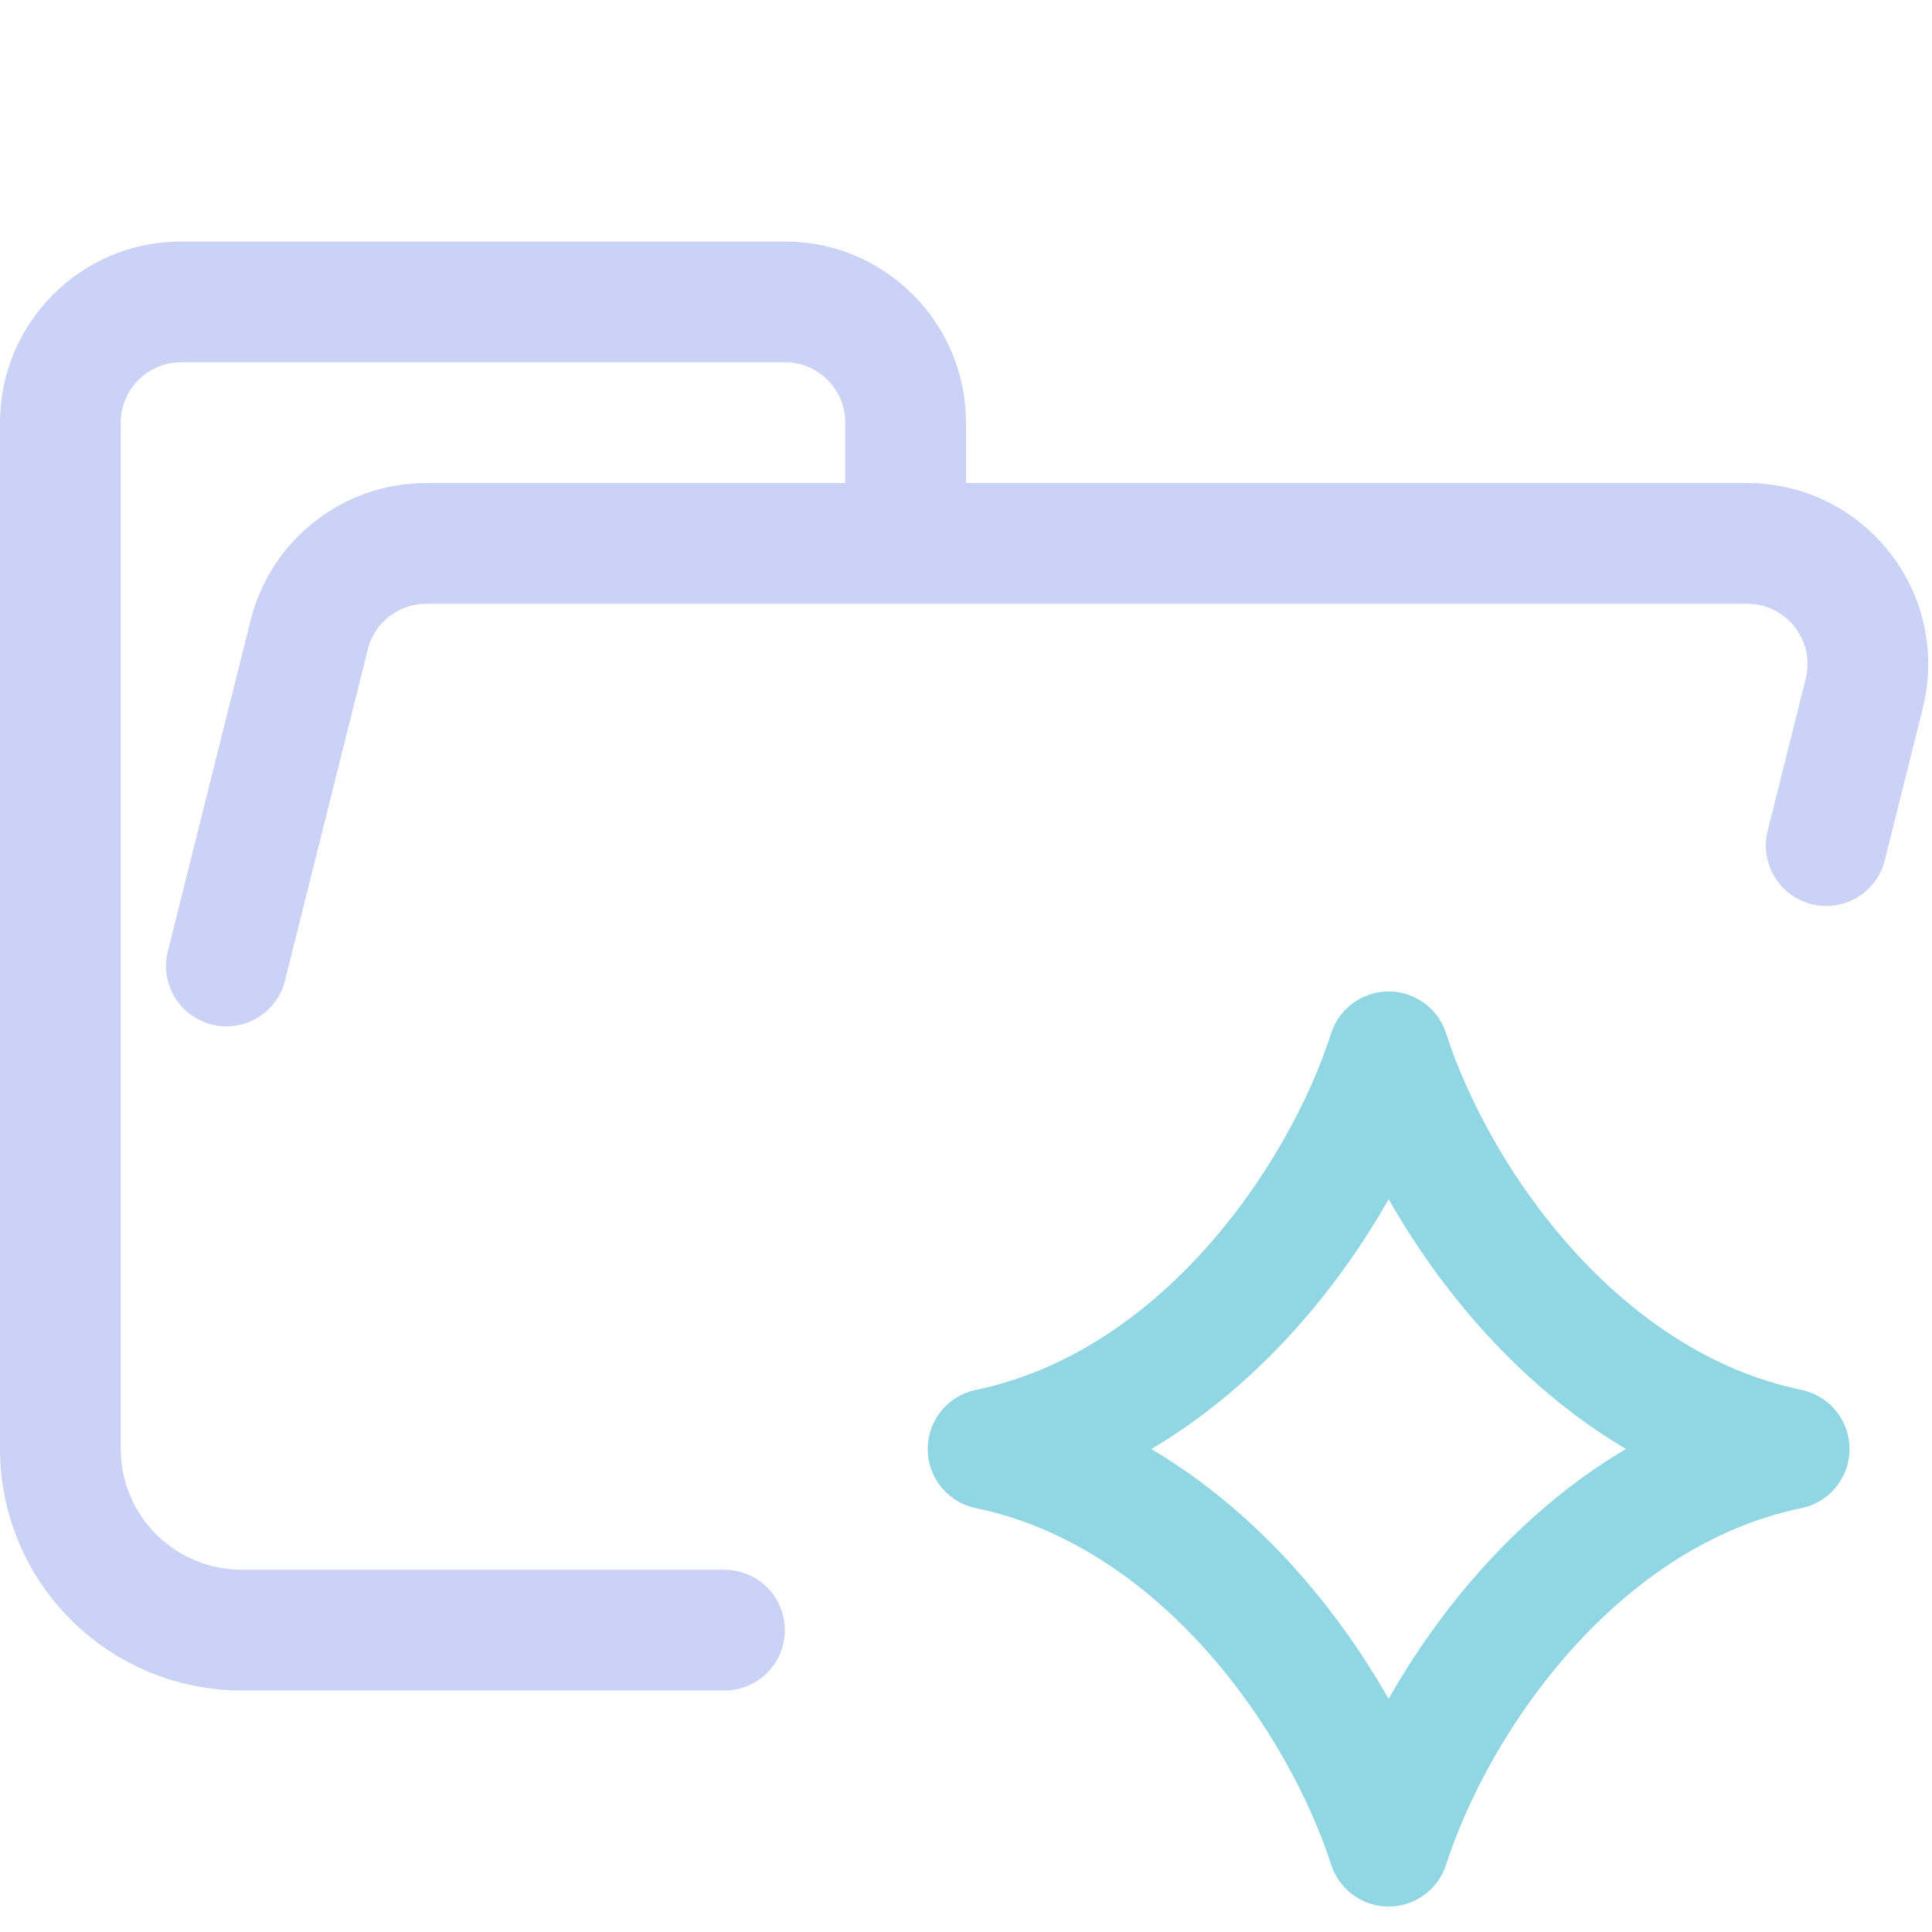
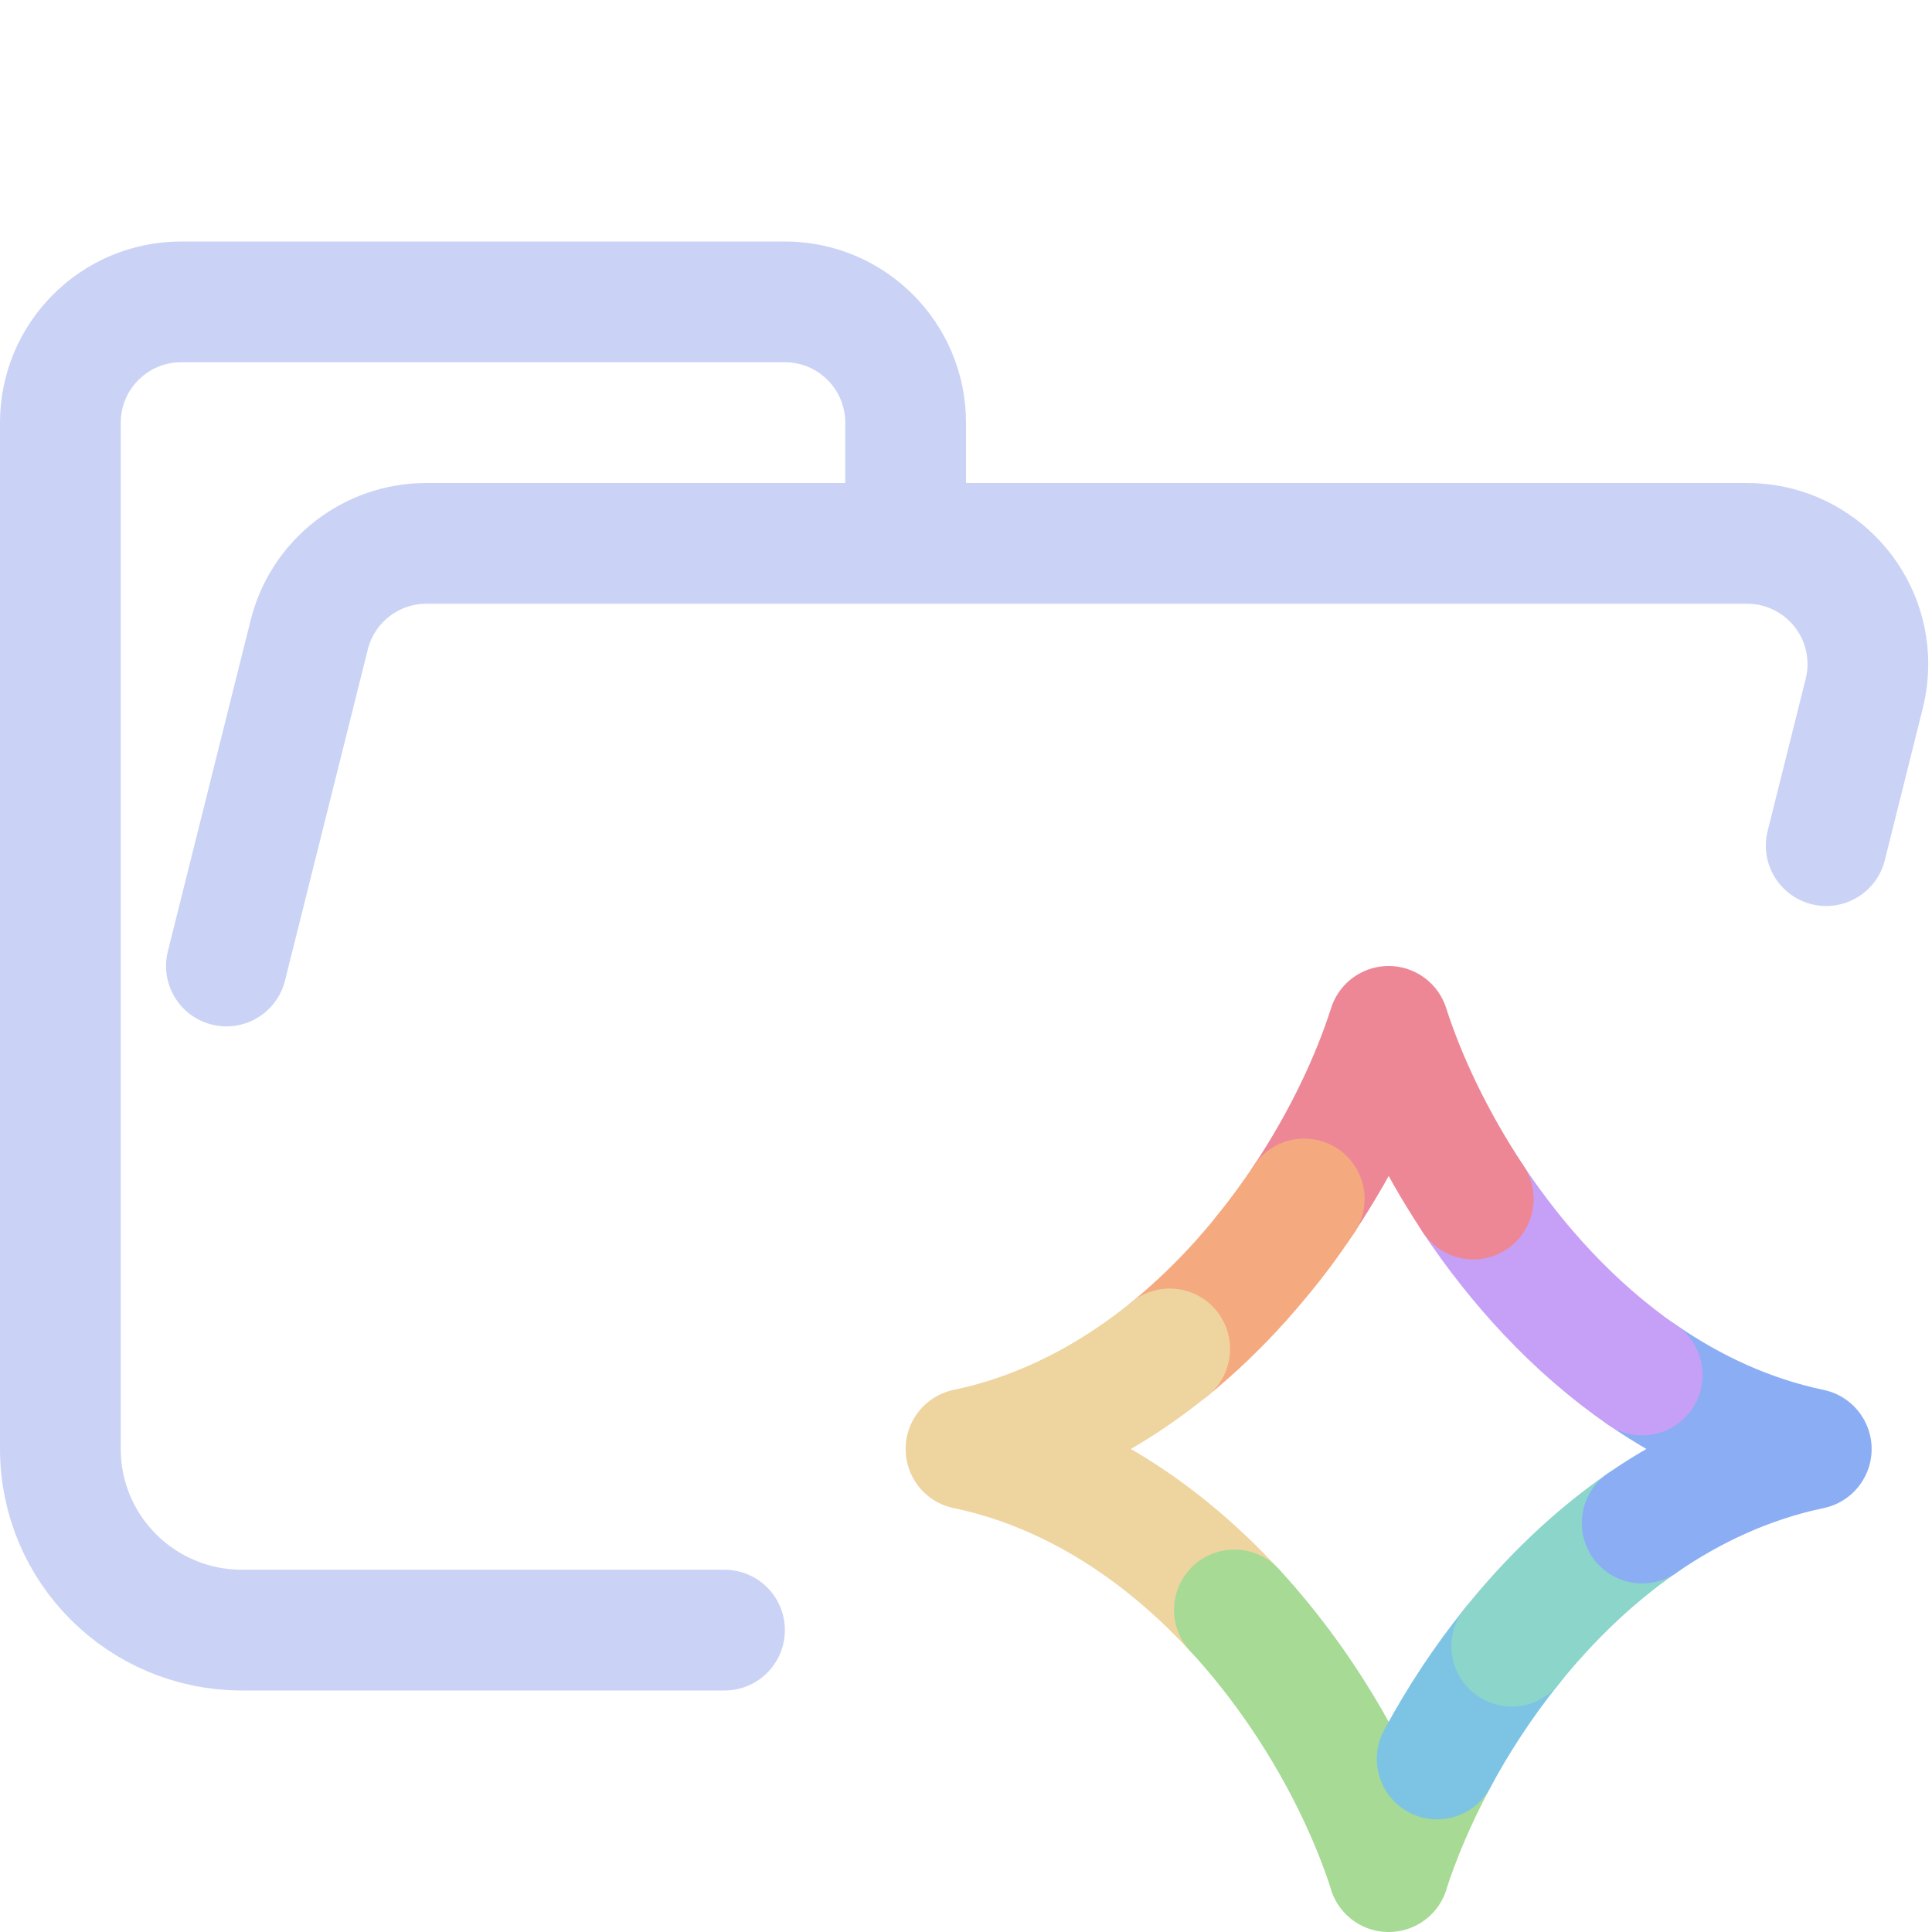
- <svg xmlns="http://www.w3.org/2000/svg" width="16" height="16" viewBox="0 0 16 16" fill="none">
-   <path d="M1.875 8L2.561 5.257C2.672 4.812 3.072 4.5 3.531 4.5H14.469C15.021 4.5 15.469 4.948 15.469 5.5C15.469 5.582 15.459 5.663 15.439 5.743L15.124 7.003M6 13.5H2.004C1.172 13.5 0.5 12.828 0.5 12V3.5C0.5 2.948 0.948 2.5 1.5 2.5H6.5C7.052 2.5 7.5 2.948 7.5 3.5V4.5" stroke="#cad3f5" stroke-linecap="round" stroke-linejoin="round" />
-   <path d="M8.184 12C9.944 11.634 11.108 9.929 11.5 8.711C11.893 9.929 13.057 11.634 14.817 12M8.183 12C9.943 12.366 11.107 14.071 11.5 15.289C11.892 14.071 13.056 12.366 14.816 12" stroke="#91d7e3" stroke-linecap="round" stroke-linejoin="round" />
+ <svg xmlns="http://www.w3.org/2000/svg" fill="none" viewBox="0 0 16 16" width="16" height="16">
+   <path stroke="#cad3f5" stroke-linecap="round" stroke-linejoin="round" d="M1.875 8L2.561 5.257C2.672 4.812 3.072 4.5 3.531 4.5H14.469C15.021 4.5 15.469 4.948 15.469 5.5C15.469 5.582 15.459 5.663 15.439 5.743L15.124 7.003M6 13.5H2.004C1.172 13.5 0.5 12.828 0.5 12V3.5C0.5 2.948 0.948 2.5 1.5 2.5H6.5C7.052 2.5 7.5 2.948 7.5 3.5V4.5" />
+   <path stroke="#f5a97f" stroke-linecap="round" stroke-linejoin="round" d="M9.687 11.171C9.902 10.996 10.101 10.803 10.283 10.6L10.386 10.481C10.412 10.45 10.439 10.418 10.464 10.386C10.512 10.328 10.558 10.269 10.603 10.209C10.672 10.117 10.738 10.023 10.801 9.929" />
+   <path stroke="#eed49f" stroke-linecap="round" stroke-linejoin="round" d="M8.001 12C8.893 12.187 9.641 12.704 10.223 13.334M8 12C8.639 11.866 9.204 11.563 9.687 11.171" />
+   <path stroke="#a6da95" stroke-linecap="round" stroke-linejoin="round" d="M11.902 14.567C11.729 14.889 11.594 15.208 11.5 15.5M10.223 13.333C10.851 14.014 11.286 14.827 11.501 15.5" />
+   <path stroke="#7dc4e4" stroke-linecap="round" stroke-linejoin="round" d="M11.902 14.567C12.071 14.252 12.278 13.934 12.52 13.633" />
+   <path stroke="#8bd5ca" stroke-linecap="round" stroke-linejoin="round" d="M12.52 13.633C12.825 13.253 13.187 12.899 13.6 12.613" />
+   <path stroke="#8aadf4" stroke-linecap="round" stroke-linejoin="round" d="M13.6 11.386C14.016 11.673 14.484 11.892 15 12C14.484 12.108 14.016 12.326 13.6 12.613" />
+   <path stroke="#c6a0f6" stroke-linecap="round" stroke-linejoin="round" d="M12.2 9.93C12.561 10.472 13.031 10.994 13.6 11.387" />
+   <path stroke="#ed8796" stroke-linecap="round" stroke-linejoin="round" d="M12.201 9.93C11.878 9.444 11.642 8.942 11.5 8.5C11.359 8.942 11.123 9.444 10.8 9.929" />
+   <path stroke="#f5a97f" stroke-linecap="round" stroke-linejoin="round" d="M10.801 9.929C10.738 10.023 10.672 10.117 10.603 10.209C10.558 10.269 10.512 10.328 10.464 10.386" />
</svg>
